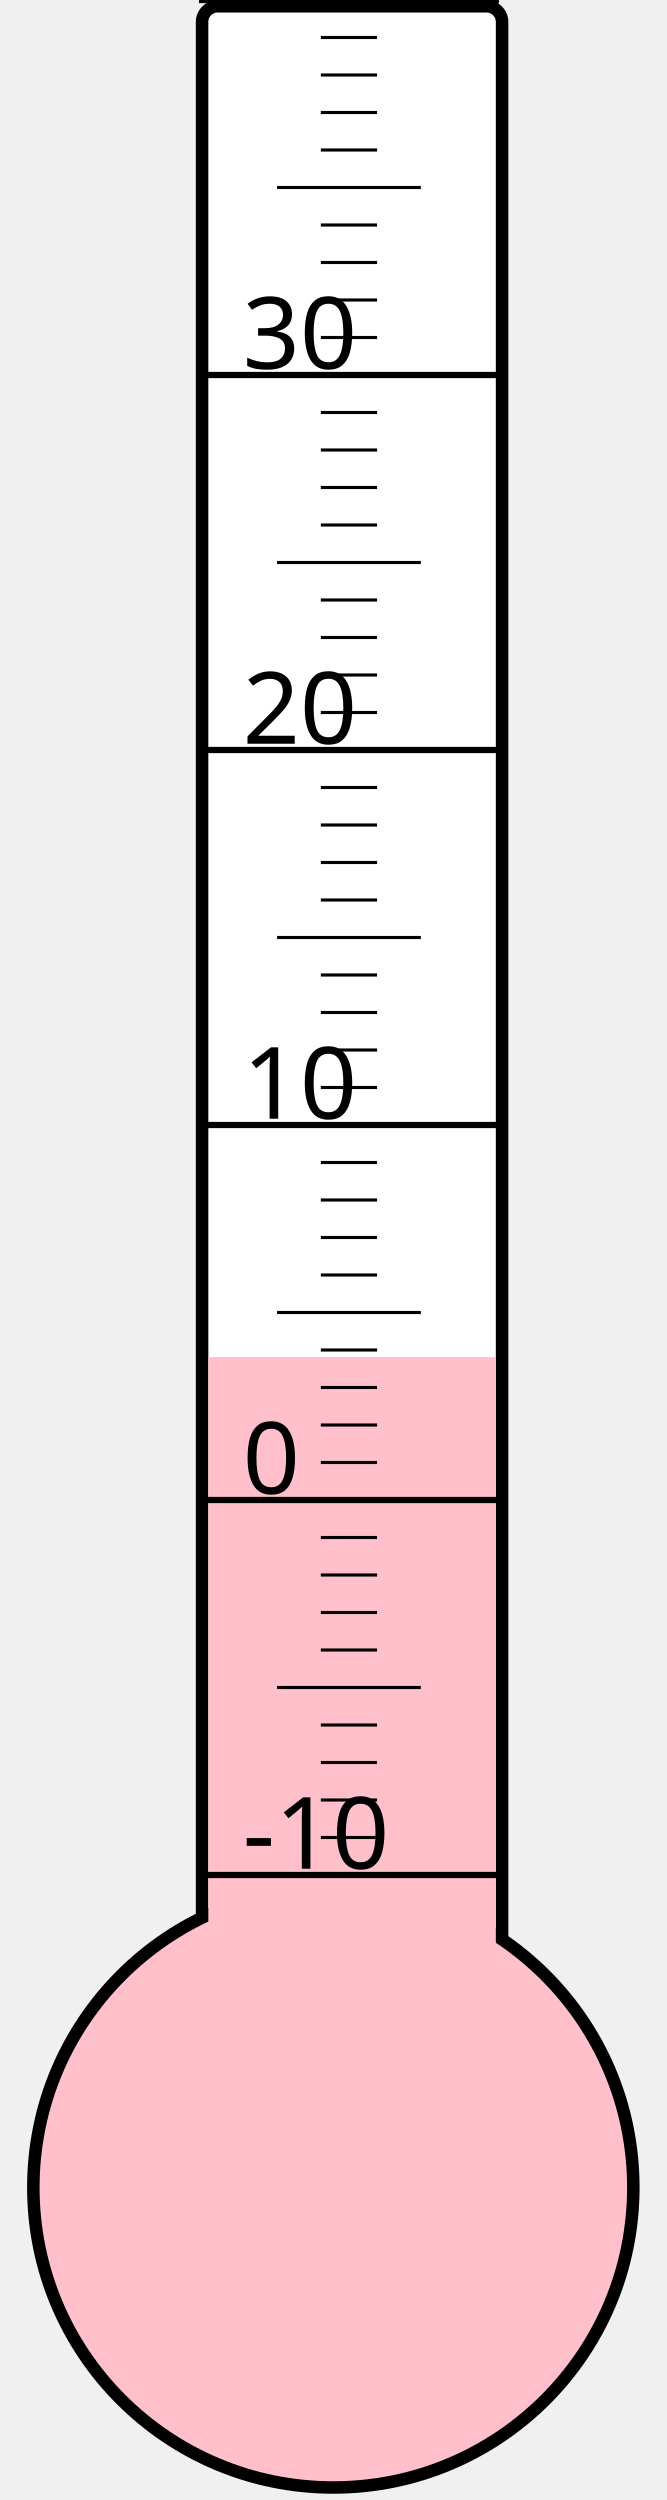
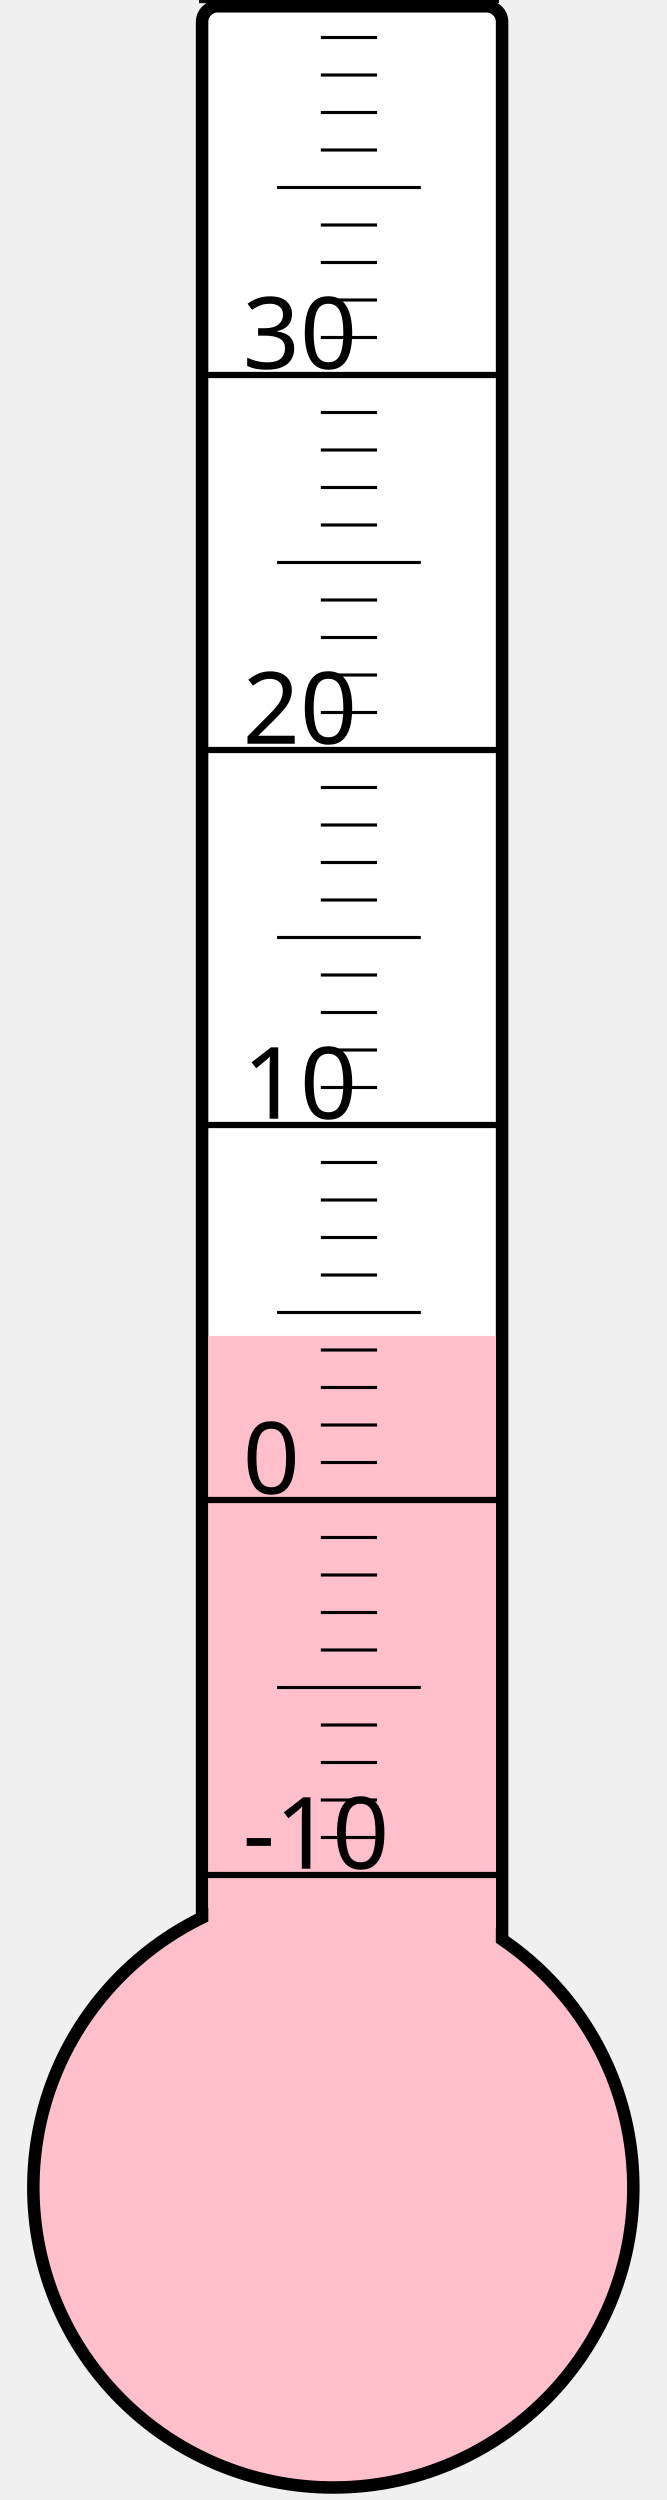
<svg xmlns="http://www.w3.org/2000/svg" width="40px" height="150px" viewBox="0 0 200 800">
  <rect width="200" height="800" x="0" y="0" style="fill: #ffffeb; fill-opacity: 0;" />
  <rect width="96" height="680" x="58" y="2" rx="5" ry="5" style="fill: white; fill-opacity: 1; stroke: black; stroke-width: 4;" />
  <circle cx="100" cy="700" r="96" style="fill: pink; stroke: black; stroke-width: 4;" />
-   <rect width="92" height="265.75" x="60" y="434.25" style="fill: pink; fill-opacity: 1; stroke-width: 0;" />
+   <rect width="92" height="272.5" x="60" y="427.5" style="fill: pink; fill-opacity: 1; stroke-width: 0;" />
  <text x="71" y="598" style="font-family: sans-serif; font-size: 24pt;">-10</text>
  <text x="71" y="478" style="font-family: sans-serif; font-size: 24pt;">0</text>
  <text x="71" y="358" style="font-family: sans-serif; font-size: 24pt;">10</text>
  <text x="71" y="238" style="font-family: sans-serif; font-size: 24pt;">20</text>
  <text x="71" y="118" style="font-family: sans-serif; font-size: 24pt;">30</text>
  <g style="stroke: black;">
    <line x1="57" y1="600" x2="153" y2="600" style="stroke-width: 2;" />
    <line x1="96" y1="588" x2="114" y2="588" style="stroke-width: 1;" />
    <line x1="96" y1="576" x2="114" y2="576" style="stroke-width: 1;" />
    <line x1="96" y1="564" x2="114" y2="564" style="stroke-width: 1;" />
    <line x1="96" y1="552" x2="114" y2="552" style="stroke-width: 1;" />
    <line x1="82" y1="540" x2="128" y2="540" style="stroke-width: 1;" />
    <line x1="96" y1="528" x2="114" y2="528" style="stroke-width: 1;" />
    <line x1="96" y1="516" x2="114" y2="516" style="stroke-width: 1;" />
    <line x1="96" y1="504" x2="114" y2="504" style="stroke-width: 1;" />
    <line x1="96" y1="492" x2="114" y2="492" style="stroke-width: 1;" />
    <line x1="57" y1="480" x2="153" y2="480" style="stroke-width: 2;" />
    <line x1="96" y1="468" x2="114" y2="468" style="stroke-width: 1;" />
    <line x1="96" y1="456" x2="114" y2="456" style="stroke-width: 1;" />
    <line x1="96" y1="444" x2="114" y2="444" style="stroke-width: 1;" />
    <line x1="96" y1="432" x2="114" y2="432" style="stroke-width: 1;" />
    <line x1="82" y1="420" x2="128" y2="420" style="stroke-width: 1;" />
    <line x1="96" y1="408" x2="114" y2="408" style="stroke-width: 1;" />
    <line x1="96" y1="396" x2="114" y2="396" style="stroke-width: 1;" />
    <line x1="96" y1="384" x2="114" y2="384" style="stroke-width: 1;" />
    <line x1="96" y1="372" x2="114" y2="372" style="stroke-width: 1;" />
    <line x1="57" y1="360" x2="153" y2="360" style="stroke-width: 2;" />
    <line x1="96" y1="348" x2="114" y2="348" style="stroke-width: 1;" />
    <line x1="96" y1="336" x2="114" y2="336" style="stroke-width: 1;" />
    <line x1="96" y1="324" x2="114" y2="324" style="stroke-width: 1;" />
    <line x1="96" y1="312" x2="114" y2="312" style="stroke-width: 1;" />
    <line x1="82" y1="300" x2="128" y2="300" style="stroke-width: 1;" />
    <line x1="96" y1="288" x2="114" y2="288" style="stroke-width: 1;" />
    <line x1="96" y1="276" x2="114" y2="276" style="stroke-width: 1;" />
    <line x1="96" y1="264" x2="114" y2="264" style="stroke-width: 1;" />
    <line x1="96" y1="252" x2="114" y2="252" style="stroke-width: 1;" />
    <line x1="57" y1="240" x2="153" y2="240" style="stroke-width: 2;" />
    <line x1="96" y1="228" x2="114" y2="228" style="stroke-width: 1;" />
    <line x1="96" y1="216" x2="114" y2="216" style="stroke-width: 1;" />
    <line x1="96" y1="204" x2="114" y2="204" style="stroke-width: 1;" />
    <line x1="96" y1="192" x2="114" y2="192" style="stroke-width: 1;" />
    <line x1="82" y1="180" x2="128" y2="180" style="stroke-width: 1;" />
    <line x1="96" y1="168" x2="114" y2="168" style="stroke-width: 1;" />
    <line x1="96" y1="156" x2="114" y2="156" style="stroke-width: 1;" />
    <line x1="96" y1="144" x2="114" y2="144" style="stroke-width: 1;" />
    <line x1="96" y1="132" x2="114" y2="132" style="stroke-width: 1;" />
    <line x1="57" y1="120" x2="153" y2="120" style="stroke-width: 2;" />
    <line x1="96" y1="108" x2="114" y2="108" style="stroke-width: 1;" />
    <line x1="96" y1="96" x2="114" y2="96" style="stroke-width: 1;" />
    <line x1="96" y1="84" x2="114" y2="84" style="stroke-width: 1;" />
    <line x1="96" y1="72" x2="114" y2="72" style="stroke-width: 1;" />
    <line x1="82" y1="60" x2="128" y2="60" style="stroke-width: 1;" />
    <line x1="96" y1="48" x2="114" y2="48" style="stroke-width: 1;" />
    <line x1="96" y1="36" x2="114" y2="36" style="stroke-width: 1;" />
    <line x1="96" y1="24" x2="114" y2="24" style="stroke-width: 1;" />
    <line x1="96" y1="12" x2="114" y2="12" style="stroke-width: 1;" />
    <line x1="57" y1="0" x2="153" y2="0" style="stroke-width: 2;" />
  </g>
</svg>
